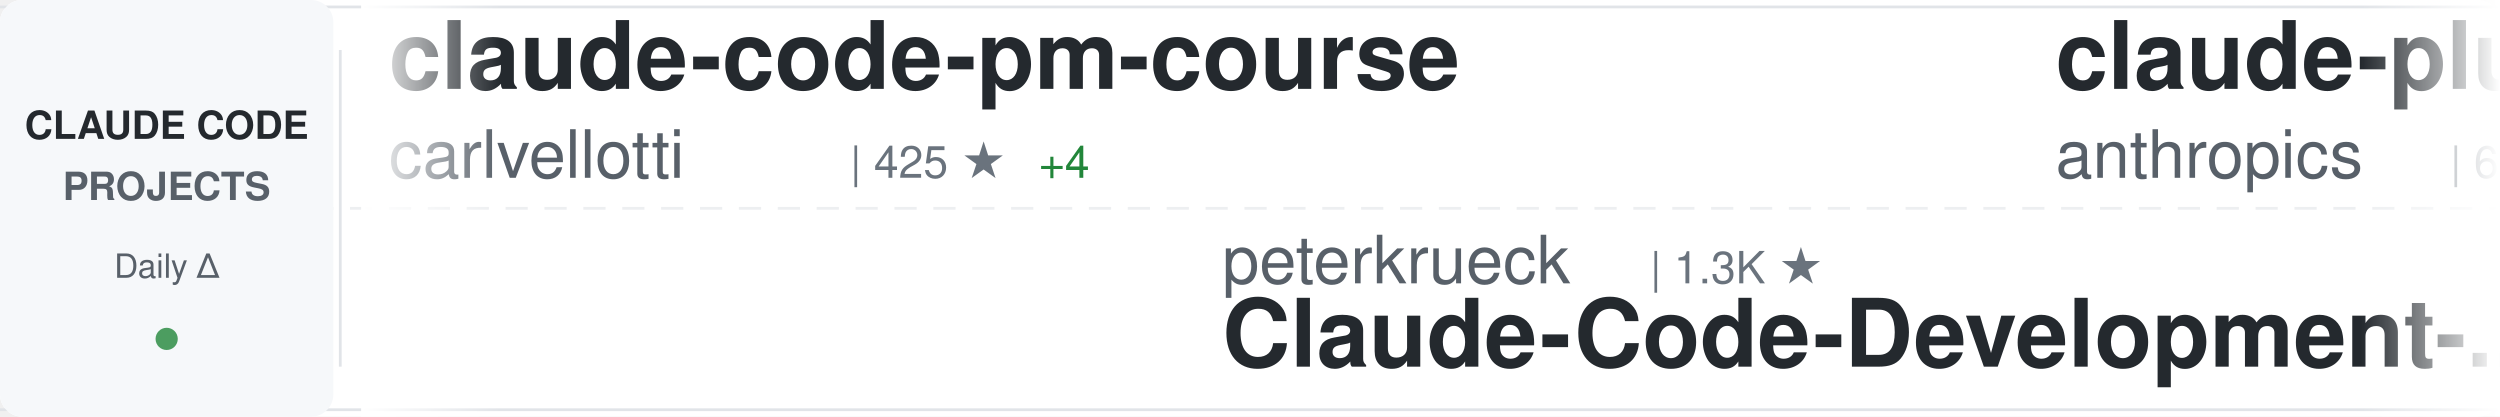
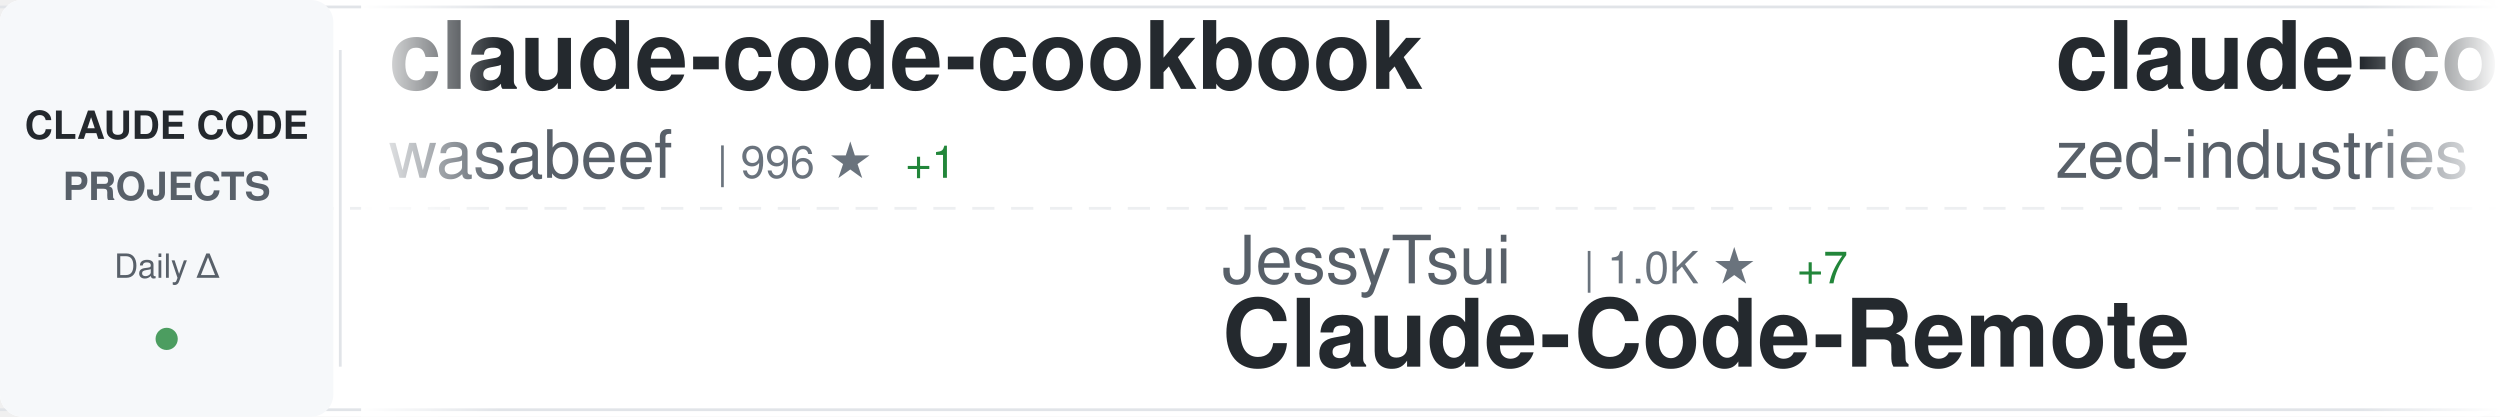
<svg xmlns="http://www.w3.org/2000/svg" width="900" height="150">
  <defs>
    <linearGradient id="awesomeLeftFade" x1="0%" y1="0%" x2="100%" y2="0%">
      <stop offset="0%" style="stop-color:#ffffff;stop-opacity:1" />
      <stop offset="100%" style="stop-color:#ffffff;stop-opacity:0" />
    </linearGradient>
    <linearGradient id="awesomeRightFade" x1="0%" y1="0%" x2="100%" y2="0%">
      <stop offset="0%" style="stop-color:#ffffff;stop-opacity:0" />
      <stop offset="100%" style="stop-color:#ffffff;stop-opacity:1" />
    </linearGradient>
  </defs>
  <rect width="900" height="150" fill="#ffffff" rx="8" />
  <rect x="0" y="2" width="900" height="1" fill="#e1e4e8" />
  <rect x="0" y="147" width="900" height="1" fill="#e1e4e8" />
  <line x1="0" y1="75" x2="900" y2="75" stroke="#e1e4e8" stroke-width="1" stroke-dasharray="8 6" opacity="0.6" />
  <rect x="0" y="0" width="120" height="150" fill="#f6f8fa" rx="8" />
  <text x="60" y="50" font-family="-apple-system, BlinkMacSystemFont, 'Segoe UI', Helvetica, Arial, sans-serif" font-size="14" font-weight="600" fill="#24292e" text-anchor="middle">CLAUDE CODE</text>
  <text x="60" y="72" font-family="-apple-system, BlinkMacSystemFont, 'Segoe UI', Helvetica, Arial, sans-serif" font-size="14" font-weight="600" fill="#586069" text-anchor="middle">PROJECTS</text>
  <text x="60" y="100" font-family="-apple-system, BlinkMacSystemFont, 'Segoe UI', Helvetica, Arial, sans-serif" font-size="12" font-weight="500" fill="#586069" text-anchor="middle">Daily Δ</text>
  <circle cx="60" cy="122" r="4" fill="#22863a" opacity="0.8" />
  <rect x="122" y="18" width="1" height="114" fill="#e1e4e8" />
  <clipPath id="awesomeTickerClip">
    <rect x="130" y="0" width="770" height="150" />
  </clipPath>
  <g clip-path="url(#awesomeTickerClip)">
    <g id="awesomeTickerItems">
      <animateTransform attributeName="transform" attributeType="XML" type="translate" from="0 0" to="-3000 0" dur="54s" repeatCount="indefinite" />
      <g transform="translate(0, 0)">
-         <text x="140" y="32" font-family="-apple-system, BlinkMacSystemFont, 'Segoe UI', Helvetica, Arial, sans-serif" font-size="34" font-weight="600" fill="#24292e">claude-code-pm-course</text>
-         <text x="140" y="64" font-family="-apple-system, BlinkMacSystemFont, 'Segoe UI', Helvetica, Arial, sans-serif" font-size="24" font-weight="400" fill="#586069">carlvellotti</text>
-         <text x="306" y="64" font-family="-apple-system, BlinkMacSystemFont, 'Segoe UI', Helvetica, Arial, sans-serif" font-size="16" font-weight="500" fill="#6a737d">| 425 ★</text>
-         <text x="374" y="64" font-family="-apple-system, BlinkMacSystemFont, 'Segoe UI', Helvetica, Arial, sans-serif" font-size="16" font-weight="500" fill="#22863a"> +4</text>
+         <text x="140" y="32" font-family="-apple-system, BlinkMacSystemFont, 'Segoe UI', Helvetica, Arial, sans-serif" font-size="34" font-weight="600" fill="#24292e">claude-code-cookbook</text>
+         <text x="140" y="64" font-family="-apple-system, BlinkMacSystemFont, 'Segoe UI', Helvetica, Arial, sans-serif" font-size="24" font-weight="400" fill="#586069">wasabeef</text>
+         <text x="258" y="64" font-family="-apple-system, BlinkMacSystemFont, 'Segoe UI', Helvetica, Arial, sans-serif" font-size="16" font-weight="500" fill="#6a737d">| 996 ★</text>
+         <text x="326" y="64" font-family="-apple-system, BlinkMacSystemFont, 'Segoe UI', Helvetica, Arial, sans-serif" font-size="16" font-weight="500" fill="#22863a"> +1</text>
      </g>
      <g transform="translate(300, 0)">
-         <text x="140" y="102" font-family="-apple-system, BlinkMacSystemFont, 'Segoe UI', Helvetica, Arial, sans-serif" font-size="24" font-weight="400" fill="#586069">peterkrueck</text>
-         <text x="294" y="102" font-family="-apple-system, BlinkMacSystemFont, 'Segoe UI', Helvetica, Arial, sans-serif" font-size="16" font-weight="500" fill="#6a737d">| 1.3K ★</text>
-         <text x="140" y="132" font-family="-apple-system, BlinkMacSystemFont, 'Segoe UI', Helvetica, Arial, sans-serif" font-size="34" font-weight="600" fill="#24292e">Claude-Code-Development-...</text>
+         <text x="140" y="102" font-family="-apple-system, BlinkMacSystemFont, 'Segoe UI', Helvetica, Arial, sans-serif" font-size="24" font-weight="400" fill="#586069">JessyTsui</text>
+         <text x="270" y="102" font-family="-apple-system, BlinkMacSystemFont, 'Segoe UI', Helvetica, Arial, sans-serif" font-size="16" font-weight="500" fill="#6a737d">| 1.0K ★</text>
+         <text x="347" y="102" font-family="-apple-system, BlinkMacSystemFont, 'Segoe UI', Helvetica, Arial, sans-serif" font-size="16" font-weight="500" fill="#22863a"> +7</text>
+         <text x="140" y="132" font-family="-apple-system, BlinkMacSystemFont, 'Segoe UI', Helvetica, Arial, sans-serif" font-size="34" font-weight="600" fill="#24292e">Claude-Code-Remote</text>
      </g>
      <g transform="translate(600, 0)">
-         <text x="140" y="32" font-family="-apple-system, BlinkMacSystemFont, 'Segoe UI', Helvetica, Arial, sans-serif" font-size="34" font-weight="600" fill="#24292e">claude-plugins-official</text>
-         <text x="140" y="64" font-family="-apple-system, BlinkMacSystemFont, 'Segoe UI', Helvetica, Arial, sans-serif" font-size="24" font-weight="400" fill="#586069">anthropics</text>
-         <text x="282" y="64" font-family="-apple-system, BlinkMacSystemFont, 'Segoe UI', Helvetica, Arial, sans-serif" font-size="16" font-weight="500" fill="#6a737d">| 6.8K ★</text>
-         <text x="359" y="64" font-family="-apple-system, BlinkMacSystemFont, 'Segoe UI', Helvetica, Arial, sans-serif" font-size="16" font-weight="500" fill="#22863a"> +126</text>
+         <text x="140" y="32" font-family="-apple-system, BlinkMacSystemFont, 'Segoe UI', Helvetica, Arial, sans-serif" font-size="34" font-weight="600" fill="#24292e">claude-code-acp</text>
+         <text x="140" y="64" font-family="-apple-system, BlinkMacSystemFont, 'Segoe UI', Helvetica, Arial, sans-serif" font-size="24" font-weight="400" fill="#586069">zed-industries</text>
+         <text x="330" y="64" font-family="-apple-system, BlinkMacSystemFont, 'Segoe UI', Helvetica, Arial, sans-serif" font-size="16" font-weight="500" fill="#6a737d">| 894 ★</text>
+         <text x="398" y="64" font-family="-apple-system, BlinkMacSystemFont, 'Segoe UI', Helvetica, Arial, sans-serif" font-size="16" font-weight="500" fill="#22863a"> +3</text>
      </g>
      <g transform="translate(900, 0)">
-         <text x="140" y="102" font-family="-apple-system, BlinkMacSystemFont, 'Segoe UI', Helvetica, Arial, sans-serif" font-size="24" font-weight="400" fill="#586069">upstash</text>
-         <text x="246" y="102" font-family="-apple-system, BlinkMacSystemFont, 'Segoe UI', Helvetica, Arial, sans-serif" font-size="16" font-weight="500" fill="#6a737d">| 45.0K ★</text>
-         <text x="332" y="102" font-family="-apple-system, BlinkMacSystemFont, 'Segoe UI', Helvetica, Arial, sans-serif" font-size="16" font-weight="500" fill="#22863a"> +96</text>
-         <text x="140" y="132" font-family="-apple-system, BlinkMacSystemFont, 'Segoe UI', Helvetica, Arial, sans-serif" font-size="34" font-weight="600" fill="#24292e">context7</text>
+         <text x="140" y="102" font-family="-apple-system, BlinkMacSystemFont, 'Segoe UI', Helvetica, Arial, sans-serif" font-size="24" font-weight="400" fill="#586069">anthropics</text>
+         <text x="282" y="102" font-family="-apple-system, BlinkMacSystemFont, 'Segoe UI', Helvetica, Arial, sans-serif" font-size="16" font-weight="500" fill="#6a737d">| 65.1K ★</text>
+         <text x="368" y="102" font-family="-apple-system, BlinkMacSystemFont, 'Segoe UI', Helvetica, Arial, sans-serif" font-size="16" font-weight="500" fill="#22863a"> +262</text>
+         <text x="140" y="132" font-family="-apple-system, BlinkMacSystemFont, 'Segoe UI', Helvetica, Arial, sans-serif" font-size="34" font-weight="600" fill="#24292e">claude-code</text>
      </g>
      <g transform="translate(1200, 0)">
-         <text x="140" y="32" font-family="-apple-system, BlinkMacSystemFont, 'Segoe UI', Helvetica, Arial, sans-serif" font-size="34" font-weight="600" fill="#24292e">claude-code-mcp</text>
-         <text x="140" y="64" font-family="-apple-system, BlinkMacSystemFont, 'Segoe UI', Helvetica, Arial, sans-serif" font-size="24" font-weight="400" fill="#586069">steipete</text>
-         <text x="258" y="64" font-family="-apple-system, BlinkMacSystemFont, 'Segoe UI', Helvetica, Arial, sans-serif" font-size="16" font-weight="500" fill="#6a737d">| 1.1K ★</text>
-         <text x="335" y="64" font-family="-apple-system, BlinkMacSystemFont, 'Segoe UI', Helvetica, Arial, sans-serif" font-size="16" font-weight="500" fill="#22863a"> +1</text>
+         <text x="140" y="32" font-family="-apple-system, BlinkMacSystemFont, 'Segoe UI', Helvetica, Arial, sans-serif" font-size="34" font-weight="600" fill="#24292e">claude-code-transcripts</text>
+         <text x="140" y="64" font-family="-apple-system, BlinkMacSystemFont, 'Segoe UI', Helvetica, Arial, sans-serif" font-size="24" font-weight="400" fill="#586069">simonw</text>
+         <text x="234" y="64" font-family="-apple-system, BlinkMacSystemFont, 'Segoe UI', Helvetica, Arial, sans-serif" font-size="16" font-weight="500" fill="#6a737d">| 971 ★</text>
+         <text x="302" y="64" font-family="-apple-system, BlinkMacSystemFont, 'Segoe UI', Helvetica, Arial, sans-serif" font-size="16" font-weight="500" fill="#22863a"> +5</text>
      </g>
      <g transform="translate(1500, 0)">
-         <text x="140" y="102" font-family="-apple-system, BlinkMacSystemFont, 'Segoe UI', Helvetica, Arial, sans-serif" font-size="24" font-weight="400" fill="#586069">Pimzino</text>
-         <text x="246" y="102" font-family="-apple-system, BlinkMacSystemFont, 'Segoe UI', Helvetica, Arial, sans-serif" font-size="16" font-weight="500" fill="#6a737d">| 3.4K ★</text>
-         <text x="323" y="102" font-family="-apple-system, BlinkMacSystemFont, 'Segoe UI', Helvetica, Arial, sans-serif" font-size="16" font-weight="500" fill="#22863a"> +1</text>
-         <text x="140" y="132" font-family="-apple-system, BlinkMacSystemFont, 'Segoe UI', Helvetica, Arial, sans-serif" font-size="34" font-weight="600" fill="#24292e">claude-code-spec-workflo...</text>
+         <text x="140" y="102" font-family="-apple-system, BlinkMacSystemFont, 'Segoe UI', Helvetica, Arial, sans-serif" font-size="24" font-weight="400" fill="#586069">davila7</text>
+         <text x="246" y="102" font-family="-apple-system, BlinkMacSystemFont, 'Segoe UI', Helvetica, Arial, sans-serif" font-size="16" font-weight="500" fill="#6a737d">| 19.7K ★</text>
+         <text x="332" y="102" font-family="-apple-system, BlinkMacSystemFont, 'Segoe UI', Helvetica, Arial, sans-serif" font-size="16" font-weight="500" fill="#22863a"> +59</text>
+         <text x="140" y="132" font-family="-apple-system, BlinkMacSystemFont, 'Segoe UI', Helvetica, Arial, sans-serif" font-size="34" font-weight="600" fill="#24292e">claude-code-templates</text>
      </g>
      <g transform="translate(1800, 0)">
-         <text x="140" y="32" font-family="-apple-system, BlinkMacSystemFont, 'Segoe UI', Helvetica, Arial, sans-serif" font-size="34" font-weight="600" fill="#24292e">claude-agent-sdk-python</text>
-         <text x="140" y="64" font-family="-apple-system, BlinkMacSystemFont, 'Segoe UI', Helvetica, Arial, sans-serif" font-size="24" font-weight="400" fill="#586069">anthropics</text>
-         <text x="282" y="64" font-family="-apple-system, BlinkMacSystemFont, 'Segoe UI', Helvetica, Arial, sans-serif" font-size="16" font-weight="500" fill="#6a737d">| 4.6K ★</text>
-         <text x="359" y="64" font-family="-apple-system, BlinkMacSystemFont, 'Segoe UI', Helvetica, Arial, sans-serif" font-size="16" font-weight="500" fill="#22863a"> +16</text>
+         <text x="140" y="32" font-family="-apple-system, BlinkMacSystemFont, 'Segoe UI', Helvetica, Arial, sans-serif" font-size="34" font-weight="600" fill="#24292e">claude-code-chat</text>
+         <text x="140" y="64" font-family="-apple-system, BlinkMacSystemFont, 'Segoe UI', Helvetica, Arial, sans-serif" font-size="24" font-weight="400" fill="#586069">andrepimenta</text>
+         <text x="306" y="64" font-family="-apple-system, BlinkMacSystemFont, 'Segoe UI', Helvetica, Arial, sans-serif" font-size="16" font-weight="500" fill="#6a737d">| 988 ★</text>
      </g>
      <g transform="translate(2100, 0)">
-         <text x="140" y="102" font-family="-apple-system, BlinkMacSystemFont, 'Segoe UI', Helvetica, Arial, sans-serif" font-size="24" font-weight="400" fill="#586069">laravel</text>
-         <text x="246" y="102" font-family="-apple-system, BlinkMacSystemFont, 'Segoe UI', Helvetica, Arial, sans-serif" font-size="16" font-weight="500" fill="#6a737d">| 481 ★</text>
-         <text x="140" y="132" font-family="-apple-system, BlinkMacSystemFont, 'Segoe UI', Helvetica, Arial, sans-serif" font-size="34" font-weight="600" fill="#24292e">claude-code</text>
+         <text x="140" y="102" font-family="-apple-system, BlinkMacSystemFont, 'Segoe UI', Helvetica, Arial, sans-serif" font-size="24" font-weight="400" fill="#586069">Yuyz0112</text>
+         <text x="258" y="102" font-family="-apple-system, BlinkMacSystemFont, 'Segoe UI', Helvetica, Arial, sans-serif" font-size="16" font-weight="500" fill="#6a737d">| 2.1K ★</text>
+         <text x="335" y="102" font-family="-apple-system, BlinkMacSystemFont, 'Segoe UI', Helvetica, Arial, sans-serif" font-size="16" font-weight="500" fill="#22863a"> +3</text>
+         <text x="140" y="132" font-family="-apple-system, BlinkMacSystemFont, 'Segoe UI', Helvetica, Arial, sans-serif" font-size="34" font-weight="600" fill="#24292e">claude-code-reverse</text>
      </g>
      <g transform="translate(2400, 0)">
-         <text x="140" y="32" font-family="-apple-system, BlinkMacSystemFont, 'Segoe UI', Helvetica, Arial, sans-serif" font-size="34" font-weight="600" fill="#24292e">claude-code-webui</text>
-         <text x="140" y="64" font-family="-apple-system, BlinkMacSystemFont, 'Segoe UI', Helvetica, Arial, sans-serif" font-size="24" font-weight="400" fill="#586069">sugyan</text>
-         <text x="234" y="64" font-family="-apple-system, BlinkMacSystemFont, 'Segoe UI', Helvetica, Arial, sans-serif" font-size="16" font-weight="500" fill="#6a737d">| 895 ★</text>
-         <text x="302" y="64" font-family="-apple-system, BlinkMacSystemFont, 'Segoe UI', Helvetica, Arial, sans-serif" font-size="16" font-weight="500" fill="#22863a"> +1</text>
+         <text x="140" y="32" font-family="-apple-system, BlinkMacSystemFont, 'Segoe UI', Helvetica, Arial, sans-serif" font-size="34" font-weight="600" fill="#24292e">awesome-claude-skills</text>
+         <text x="140" y="64" font-family="-apple-system, BlinkMacSystemFont, 'Segoe UI', Helvetica, Arial, sans-serif" font-size="24" font-weight="400" fill="#586069">ComposioHQ</text>
+         <text x="282" y="64" font-family="-apple-system, BlinkMacSystemFont, 'Segoe UI', Helvetica, Arial, sans-serif" font-size="16" font-weight="500" fill="#6a737d">| 31.8K ★</text>
+         <text x="368" y="64" font-family="-apple-system, BlinkMacSystemFont, 'Segoe UI', Helvetica, Arial, sans-serif" font-size="16" font-weight="500" fill="#22863a"> +577</text>
      </g>
      <g transform="translate(2700, 0)">
-         <text x="140" y="102" font-family="-apple-system, BlinkMacSystemFont, 'Segoe UI', Helvetica, Arial, sans-serif" font-size="24" font-weight="400" fill="#586069">d-kimuson</text>
-         <text x="270" y="102" font-family="-apple-system, BlinkMacSystemFont, 'Segoe UI', Helvetica, Arial, sans-serif" font-size="16" font-weight="500" fill="#6a737d">| 860 ★</text>
-         <text x="338" y="102" font-family="-apple-system, BlinkMacSystemFont, 'Segoe UI', Helvetica, Arial, sans-serif" font-size="16" font-weight="500" fill="#22863a"> +1</text>
-         <text x="140" y="132" font-family="-apple-system, BlinkMacSystemFont, 'Segoe UI', Helvetica, Arial, sans-serif" font-size="34" font-weight="600" fill="#24292e">claude-code-viewer</text>
+         <text x="140" y="102" font-family="-apple-system, BlinkMacSystemFont, 'Segoe UI', Helvetica, Arial, sans-serif" font-size="24" font-weight="400" fill="#586069">shareAI-lab</text>
+         <text x="294" y="102" font-family="-apple-system, BlinkMacSystemFont, 'Segoe UI', Helvetica, Arial, sans-serif" font-size="16" font-weight="500" fill="#6a737d">| 16.7K ★</text>
+         <text x="380" y="102" font-family="-apple-system, BlinkMacSystemFont, 'Segoe UI', Helvetica, Arial, sans-serif" font-size="16" font-weight="500" fill="#22863a"> +51</text>
+         <text x="140" y="132" font-family="-apple-system, BlinkMacSystemFont, 'Segoe UI', Helvetica, Arial, sans-serif" font-size="34" font-weight="600" fill="#24292e">learn-claude-code</text>
      </g>
      <g transform="translate(3000, 0)">
-         <text x="140" y="32" font-family="-apple-system, BlinkMacSystemFont, 'Segoe UI', Helvetica, Arial, sans-serif" font-size="34" font-weight="600" fill="#24292e">claude-code-pm-course</text>
-         <text x="140" y="64" font-family="-apple-system, BlinkMacSystemFont, 'Segoe UI', Helvetica, Arial, sans-serif" font-size="24" font-weight="400" fill="#586069">carlvellotti</text>
-         <text x="306" y="64" font-family="-apple-system, BlinkMacSystemFont, 'Segoe UI', Helvetica, Arial, sans-serif" font-size="16" font-weight="500" fill="#6a737d">| 425 ★</text>
-         <text x="374" y="64" font-family="-apple-system, BlinkMacSystemFont, 'Segoe UI', Helvetica, Arial, sans-serif" font-size="16" font-weight="500" fill="#22863a"> +4</text>
+         <text x="140" y="32" font-family="-apple-system, BlinkMacSystemFont, 'Segoe UI', Helvetica, Arial, sans-serif" font-size="34" font-weight="600" fill="#24292e">claude-code-cookbook</text>
+         <text x="140" y="64" font-family="-apple-system, BlinkMacSystemFont, 'Segoe UI', Helvetica, Arial, sans-serif" font-size="24" font-weight="400" fill="#586069">wasabeef</text>
+         <text x="258" y="64" font-family="-apple-system, BlinkMacSystemFont, 'Segoe UI', Helvetica, Arial, sans-serif" font-size="16" font-weight="500" fill="#6a737d">| 996 ★</text>
+         <text x="326" y="64" font-family="-apple-system, BlinkMacSystemFont, 'Segoe UI', Helvetica, Arial, sans-serif" font-size="16" font-weight="500" fill="#22863a"> +1</text>
      </g>
      <g transform="translate(3300, 0)">
-         <text x="140" y="102" font-family="-apple-system, BlinkMacSystemFont, 'Segoe UI', Helvetica, Arial, sans-serif" font-size="24" font-weight="400" fill="#586069">peterkrueck</text>
-         <text x="294" y="102" font-family="-apple-system, BlinkMacSystemFont, 'Segoe UI', Helvetica, Arial, sans-serif" font-size="16" font-weight="500" fill="#6a737d">| 1.3K ★</text>
-         <text x="140" y="132" font-family="-apple-system, BlinkMacSystemFont, 'Segoe UI', Helvetica, Arial, sans-serif" font-size="34" font-weight="600" fill="#24292e">Claude-Code-Development-...</text>
+         <text x="140" y="102" font-family="-apple-system, BlinkMacSystemFont, 'Segoe UI', Helvetica, Arial, sans-serif" font-size="24" font-weight="400" fill="#586069">JessyTsui</text>
+         <text x="270" y="102" font-family="-apple-system, BlinkMacSystemFont, 'Segoe UI', Helvetica, Arial, sans-serif" font-size="16" font-weight="500" fill="#6a737d">| 1.0K ★</text>
+         <text x="347" y="102" font-family="-apple-system, BlinkMacSystemFont, 'Segoe UI', Helvetica, Arial, sans-serif" font-size="16" font-weight="500" fill="#22863a"> +7</text>
+         <text x="140" y="132" font-family="-apple-system, BlinkMacSystemFont, 'Segoe UI', Helvetica, Arial, sans-serif" font-size="34" font-weight="600" fill="#24292e">Claude-Code-Remote</text>
      </g>
      <g transform="translate(3600, 0)">
-         <text x="140" y="32" font-family="-apple-system, BlinkMacSystemFont, 'Segoe UI', Helvetica, Arial, sans-serif" font-size="34" font-weight="600" fill="#24292e">claude-plugins-official</text>
-         <text x="140" y="64" font-family="-apple-system, BlinkMacSystemFont, 'Segoe UI', Helvetica, Arial, sans-serif" font-size="24" font-weight="400" fill="#586069">anthropics</text>
-         <text x="282" y="64" font-family="-apple-system, BlinkMacSystemFont, 'Segoe UI', Helvetica, Arial, sans-serif" font-size="16" font-weight="500" fill="#6a737d">| 6.8K ★</text>
-         <text x="359" y="64" font-family="-apple-system, BlinkMacSystemFont, 'Segoe UI', Helvetica, Arial, sans-serif" font-size="16" font-weight="500" fill="#22863a"> +126</text>
+         <text x="140" y="32" font-family="-apple-system, BlinkMacSystemFont, 'Segoe UI', Helvetica, Arial, sans-serif" font-size="34" font-weight="600" fill="#24292e">claude-code-acp</text>
+         <text x="140" y="64" font-family="-apple-system, BlinkMacSystemFont, 'Segoe UI', Helvetica, Arial, sans-serif" font-size="24" font-weight="400" fill="#586069">zed-industries</text>
+         <text x="330" y="64" font-family="-apple-system, BlinkMacSystemFont, 'Segoe UI', Helvetica, Arial, sans-serif" font-size="16" font-weight="500" fill="#6a737d">| 894 ★</text>
+         <text x="398" y="64" font-family="-apple-system, BlinkMacSystemFont, 'Segoe UI', Helvetica, Arial, sans-serif" font-size="16" font-weight="500" fill="#22863a"> +3</text>
      </g>
      <g transform="translate(3900, 0)">
-         <text x="140" y="102" font-family="-apple-system, BlinkMacSystemFont, 'Segoe UI', Helvetica, Arial, sans-serif" font-size="24" font-weight="400" fill="#586069">upstash</text>
-         <text x="246" y="102" font-family="-apple-system, BlinkMacSystemFont, 'Segoe UI', Helvetica, Arial, sans-serif" font-size="16" font-weight="500" fill="#6a737d">| 45.0K ★</text>
-         <text x="332" y="102" font-family="-apple-system, BlinkMacSystemFont, 'Segoe UI', Helvetica, Arial, sans-serif" font-size="16" font-weight="500" fill="#22863a"> +96</text>
-         <text x="140" y="132" font-family="-apple-system, BlinkMacSystemFont, 'Segoe UI', Helvetica, Arial, sans-serif" font-size="34" font-weight="600" fill="#24292e">context7</text>
+         <text x="140" y="102" font-family="-apple-system, BlinkMacSystemFont, 'Segoe UI', Helvetica, Arial, sans-serif" font-size="24" font-weight="400" fill="#586069">anthropics</text>
+         <text x="282" y="102" font-family="-apple-system, BlinkMacSystemFont, 'Segoe UI', Helvetica, Arial, sans-serif" font-size="16" font-weight="500" fill="#6a737d">| 65.1K ★</text>
+         <text x="368" y="102" font-family="-apple-system, BlinkMacSystemFont, 'Segoe UI', Helvetica, Arial, sans-serif" font-size="16" font-weight="500" fill="#22863a"> +262</text>
+         <text x="140" y="132" font-family="-apple-system, BlinkMacSystemFont, 'Segoe UI', Helvetica, Arial, sans-serif" font-size="34" font-weight="600" fill="#24292e">claude-code</text>
      </g>
    </g>
  </g>
  <rect x="130" y="0" width="50" height="150" fill="url(#awesomeLeftFade)" />
  <rect x="850" y="0" width="50" height="150" fill="url(#awesomeRightFade)" />
</svg>
